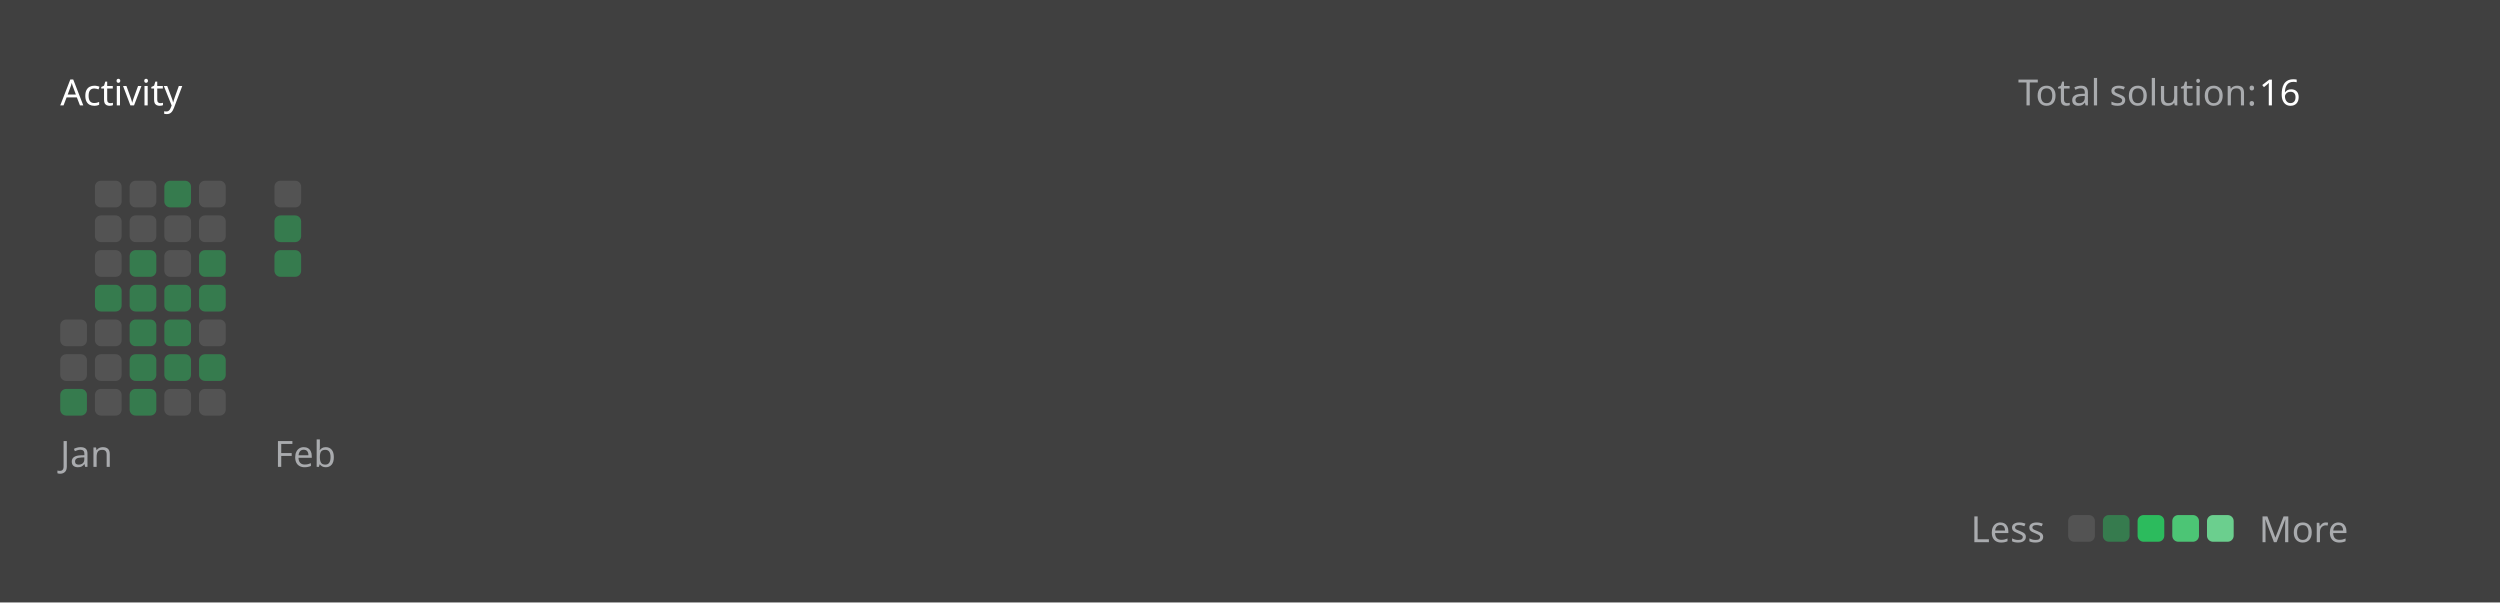
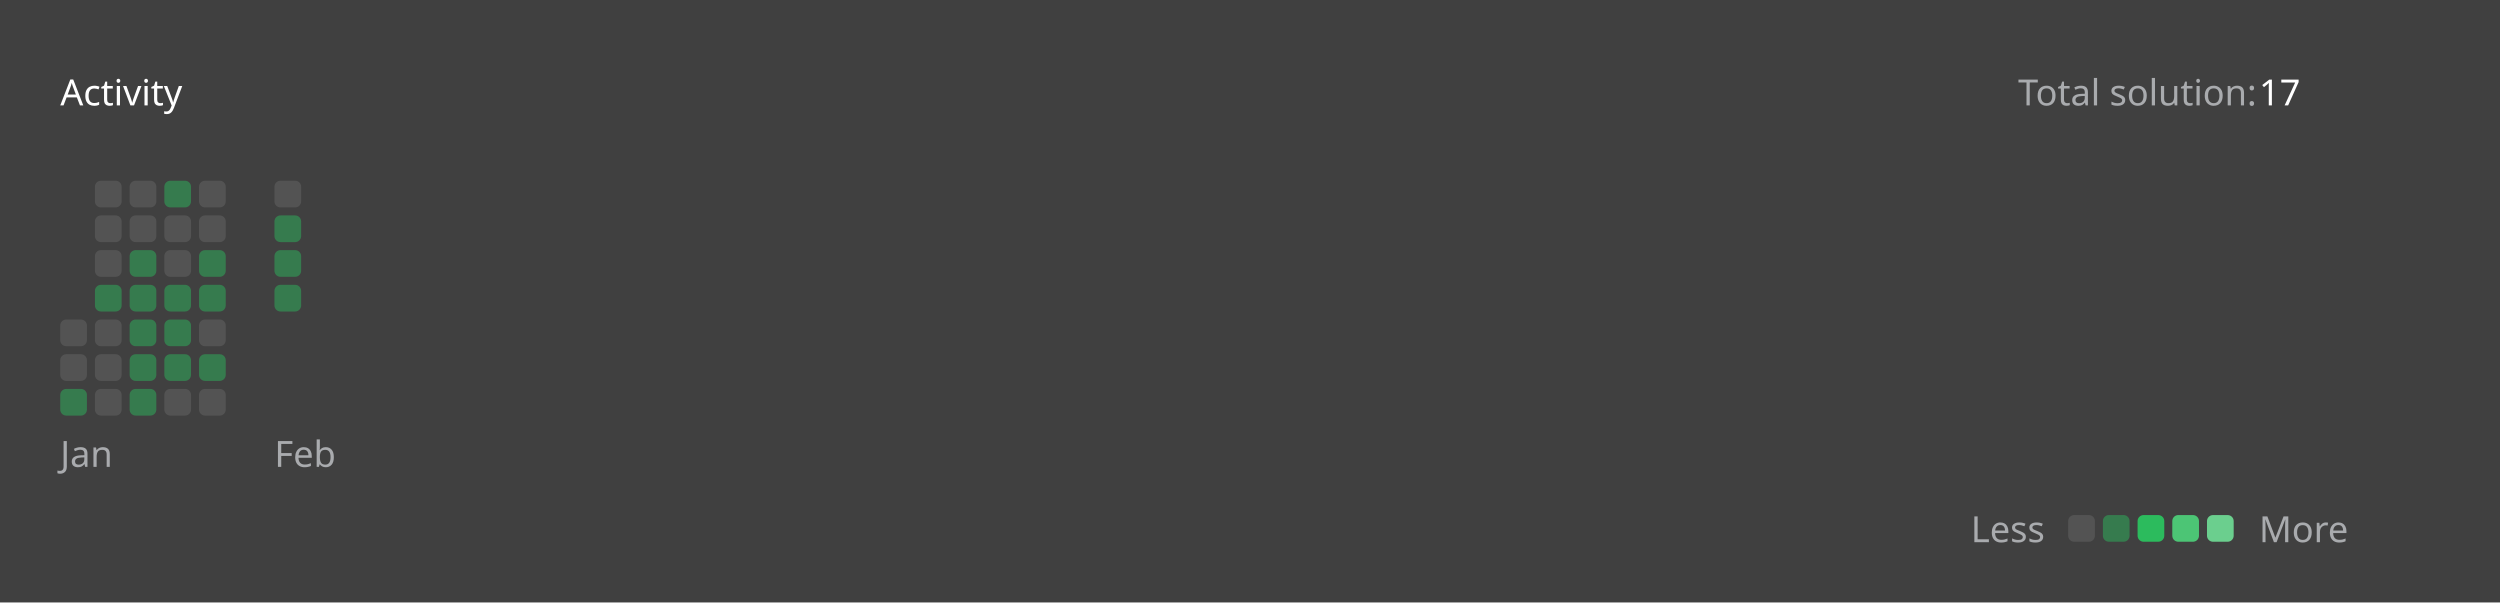
<svg xmlns="http://www.w3.org/2000/svg" version="1.1" height="200" width="830" viewBox="0 0 830 200">
  <style>*{font-family: "Segoe UI", Tahoma, Geneva, Verdana, sans-serif;}</style>
  <style>.title{font-weight: 500;font-size: 1rem;}</style>
  <style>.rotate-90{transform: rotate(-90deg);transform-origin: center;transform-box: fill-box;}</style>
  <style>.state{font-size: .75rem;}</style>
  <style>.light{color: #ffffff;fill: #ffffff;}</style>
  <style>.light-gray{color: #eff2f699;fill: #eff2f699;}</style>
  <style>.dark-gray{color: #ebebf54d;fill: #ebebf54d;}</style>
  <style>.gray{color: #747474;fill: #747474;}</style>
  <style>.orange{color: #ffa116;fill: #ffa116;}</style>
  <style>.background{color: #404040;fill: #404040;}</style>
  <style>.level-1-block{fill: #ffffff1a;}</style>
  <style>.level-2-block{fill: #2cb55d80;}</style>
  <style>.level-3-block{fill: #2cbb5dff;}</style>
  <style>.level-4-block{fill: #4cc575ff;}</style>
  <style>.level-5-block{fill: #6bcf8eff;}</style>
  <rect fill="#404040" x="0" y="0" width="830" height="200" rx="0.5rem" />
  <g text-anchor="start" text-decoration="1" class="title">
    <text x="20" y="35">
      <tspan class="light">Activity</tspan>
      <tspan class="orange" />
    </text>
  </g>
  <g class="state">
    <text x="670" y="35" class="light-gray"> Total solution: </text>
-     <text x="750" y="35" class="light"> 16 </text>
+     <text x="750" y="35" class="light"> 17 </text>
    <text x="678.88" y="180" class="light-gray" text-anchor="end">Less</text>
    <rect x="686.64" y="171" width="8.86" height="8.86" rx="2" ry="2" class="level-1-block" />
    <rect x="698.16" y="171" width="8.86" height="8.86" rx="2" ry="2" class="level-2-block" />
    <rect x="709.68" y="171" width="8.86" height="8.86" rx="2" ry="2" class="level-3-block" />
    <rect x="721.2" y="171" width="8.86" height="8.86" rx="2" ry="2" class="level-4-block" />
    <rect x="732.72" y="171" width="8.86" height="8.86" rx="2" ry="2" class="level-5-block" />
    <text x="750" y="180" class="light-gray">More</text>
  </g>
  <g x="20" y="60">
    <g x="20" y="60">
      <g x="20.0" y="60">
        <rect x="20.0" y="106.08" width="8.86" height="8.86" rx="2" ry="2" class="level-1-block" />
        <rect x="20.0" y="117.6" width="8.86" height="8.86" rx="2" ry="2" class="level-1-block" />
        <rect x="20.0" y="129.12" width="8.86" height="8.86" rx="2" ry="2" class="level-2-block" />
      </g>
      <g x="31.52" y="60">
        <rect x="31.52" y="60.0" width="8.86" height="8.86" rx="2" ry="2" class="level-1-block" />
        <rect x="31.52" y="71.52" width="8.86" height="8.86" rx="2" ry="2" class="level-1-block" />
        <rect x="31.52" y="83.04" width="8.86" height="8.86" rx="2" ry="2" class="level-1-block" />
        <rect x="31.52" y="94.56" width="8.86" height="8.86" rx="2" ry="2" class="level-2-block" />
        <rect x="31.52" y="106.08" width="8.86" height="8.86" rx="2" ry="2" class="level-1-block" />
        <rect x="31.52" y="117.6" width="8.86" height="8.86" rx="2" ry="2" class="level-1-block" />
        <rect x="31.52" y="129.12" width="8.86" height="8.86" rx="2" ry="2" class="level-1-block" />
      </g>
      <g x="43.04" y="60">
        <rect x="43.04" y="60.0" width="8.86" height="8.86" rx="2" ry="2" class="level-1-block" />
        <rect x="43.04" y="71.52" width="8.86" height="8.86" rx="2" ry="2" class="level-1-block" />
        <rect x="43.04" y="83.04" width="8.86" height="8.86" rx="2" ry="2" class="level-2-block" />
        <rect x="43.04" y="94.56" width="8.86" height="8.86" rx="2" ry="2" class="level-2-block" />
        <rect x="43.04" y="106.08" width="8.86" height="8.86" rx="2" ry="2" class="level-2-block" />
        <rect x="43.04" y="117.6" width="8.86" height="8.86" rx="2" ry="2" class="level-2-block" />
        <rect x="43.04" y="129.12" width="8.86" height="8.86" rx="2" ry="2" class="level-2-block" />
      </g>
      <g x="54.56" y="60">
        <rect x="54.56" y="60.0" width="8.86" height="8.86" rx="2" ry="2" class="level-2-block" />
        <rect x="54.56" y="71.52" width="8.86" height="8.86" rx="2" ry="2" class="level-1-block" />
        <rect x="54.56" y="83.04" width="8.86" height="8.86" rx="2" ry="2" class="level-1-block" />
        <rect x="54.56" y="94.56" width="8.86" height="8.86" rx="2" ry="2" class="level-2-block" />
        <rect x="54.56" y="106.08" width="8.86" height="8.86" rx="2" ry="2" class="level-2-block" />
        <rect x="54.56" y="117.6" width="8.86" height="8.86" rx="2" ry="2" class="level-2-block" />
        <rect x="54.56" y="129.12" width="8.86" height="8.86" rx="2" ry="2" class="level-1-block" />
      </g>
      <g x="66.08" y="60">
        <rect x="66.08" y="60.0" width="8.86" height="8.86" rx="2" ry="2" class="level-1-block" />
        <rect x="66.08" y="71.52" width="8.86" height="8.86" rx="2" ry="2" class="level-1-block" />
        <rect x="66.08" y="83.04" width="8.86" height="8.86" rx="2" ry="2" class="level-2-block" />
        <rect x="66.08" y="94.56" width="8.86" height="8.86" rx="2" ry="2" class="level-2-block" />
        <rect x="66.08" y="106.08" width="8.86" height="8.86" rx="2" ry="2" class="level-1-block" />
        <rect x="66.08" y="117.6" width="8.86" height="8.86" rx="2" ry="2" class="level-2-block" />
        <rect x="66.08" y="129.12" width="8.86" height="8.86" rx="2" ry="2" class="level-1-block" />
      </g>
      <text x="20.0" y="155" class="light-gray state">Jan</text>
    </g>
  </g>
  <g x="91.12" y="60">
    <g x="91.12" y="60">
      <g x="91.12" y="60">
        <rect x="91.12" y="60.0" width="8.86" height="8.86" rx="2" ry="2" class="level-1-block" />
        <rect x="91.12" y="71.52" width="8.86" height="8.86" rx="2" ry="2" class="level-2-block" />
        <rect x="91.12" y="83.04" width="8.86" height="8.86" rx="2" ry="2" class="level-2-block" />
+         <rect x="91.12" y="94.56" width="8.86" height="8.86" rx="2" ry="2" class="level-2-block" />
      </g>
      <text x="91.12" y="155" class="light-gray state">Feb</text>
    </g>
  </g>
</svg>
